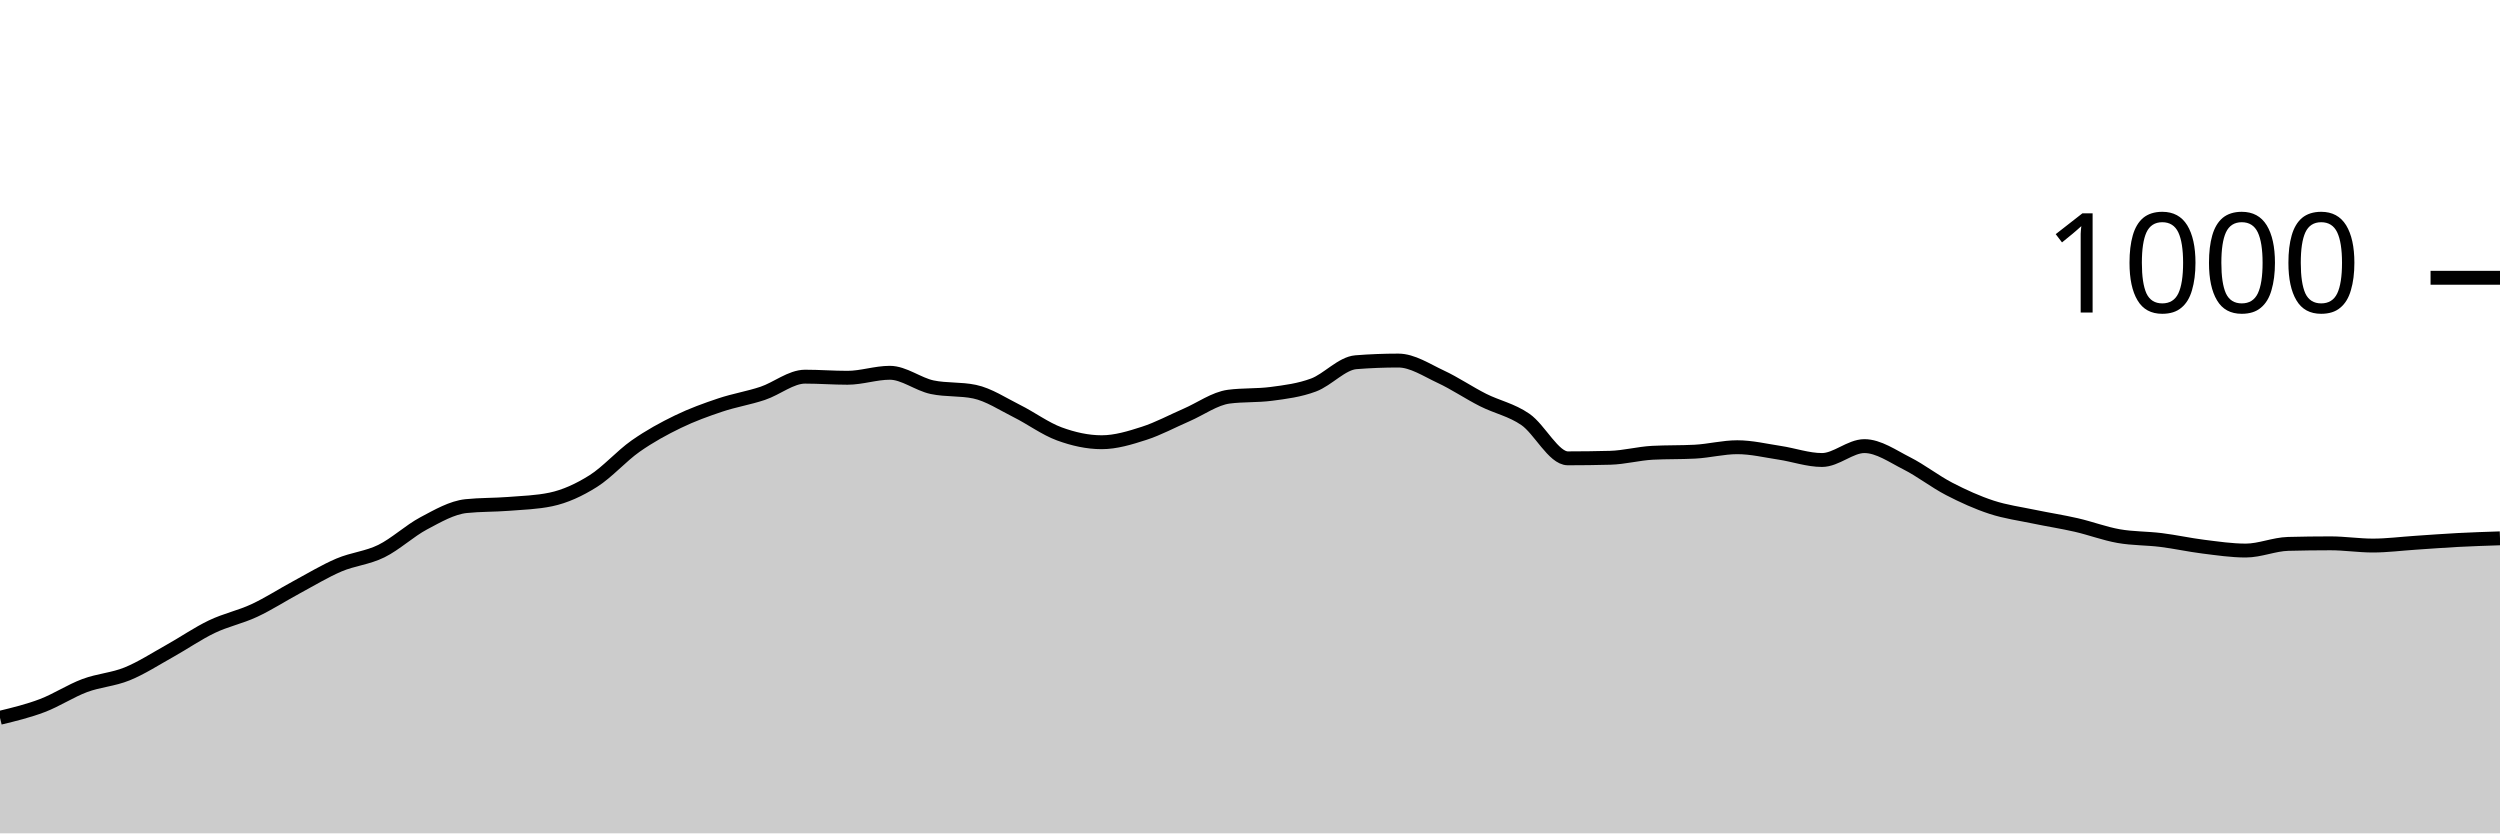
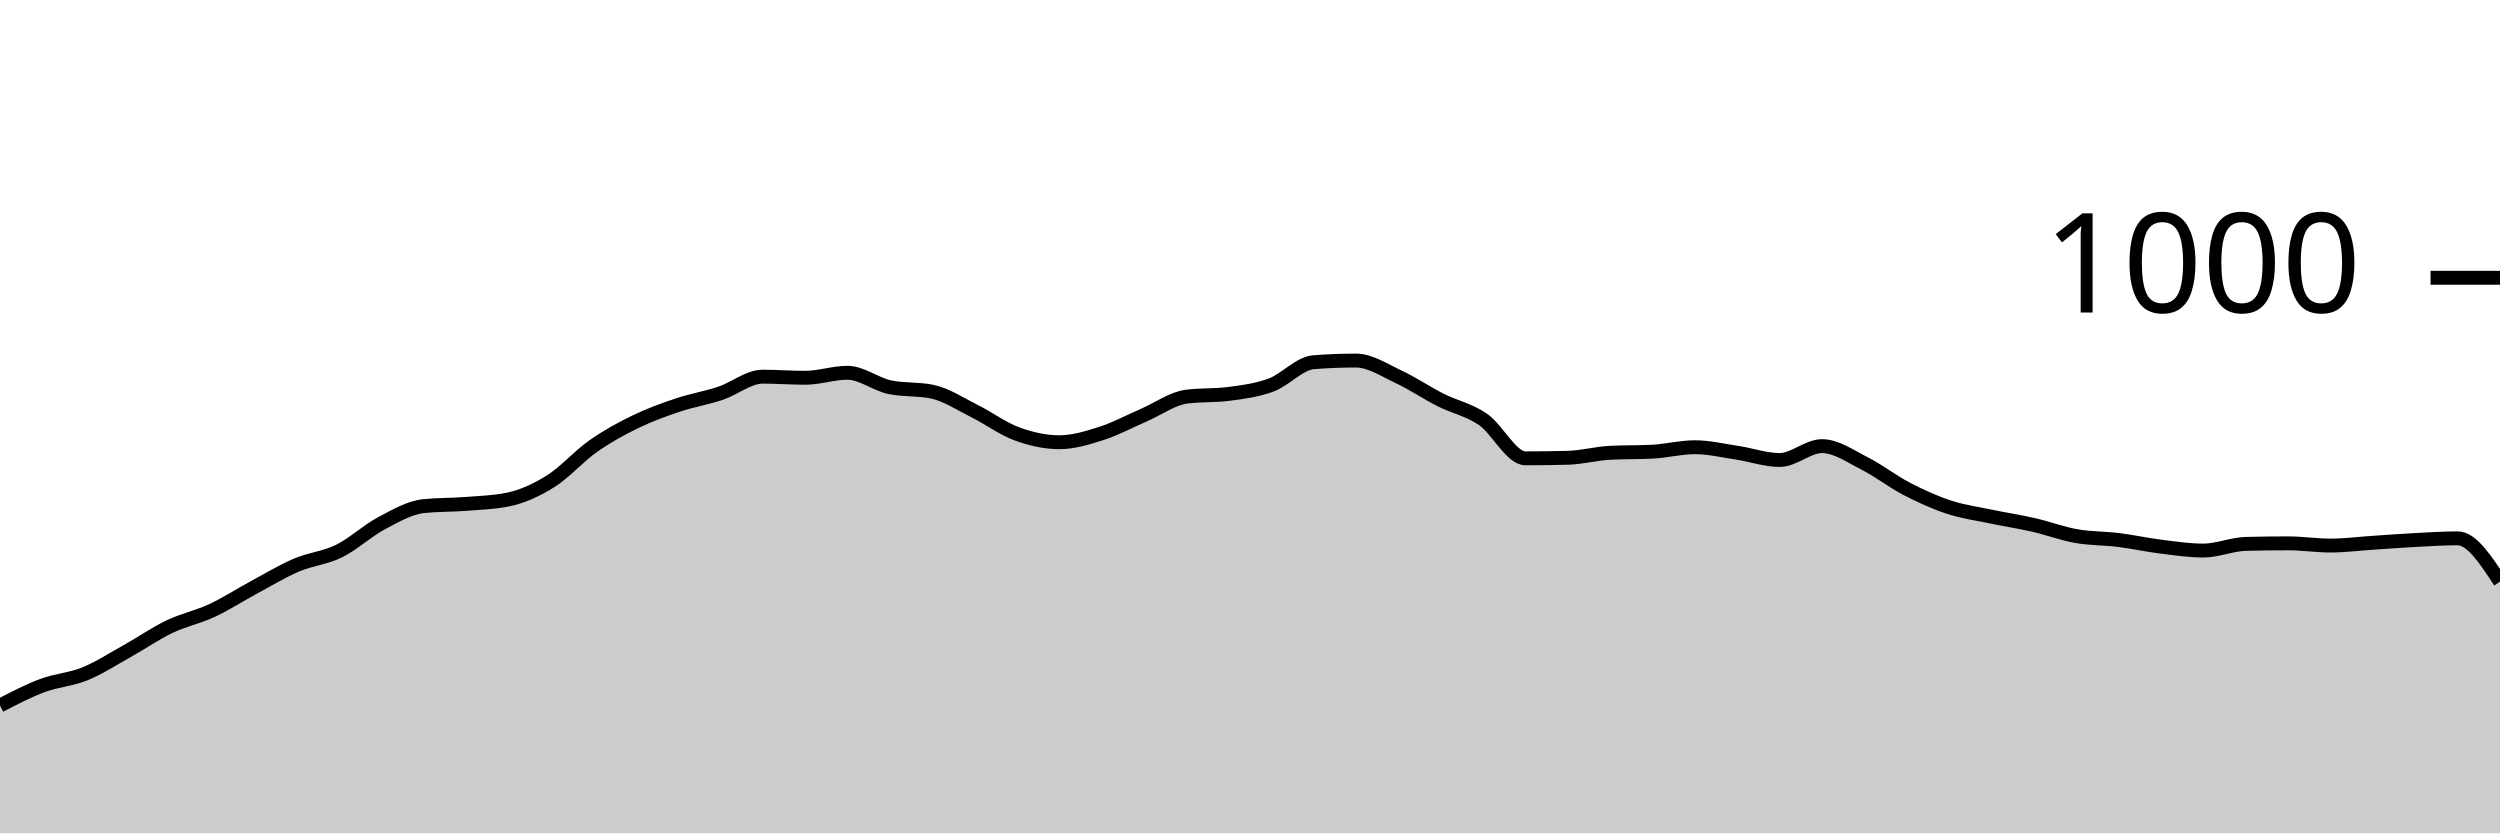
<svg xmlns="http://www.w3.org/2000/svg" viewBox="0 0 180 60">
  <g transform="translate(0,20)">
-     <path class="area" fill="rgba(0, 0, 0, 0.2)" d="M0,31.68C1.017,31.433,2.034,31.187,3.051,30.8C4.068,30.413,5.085,29.74,6.102,29.36C7.119,28.98,8.136,28.933,9.153,28.52C10.169,28.107,11.186,27.447,12.203,26.88C13.22,26.313,14.237,25.607,15.254,25.12C16.271,24.633,17.288,24.433,18.305,23.96C19.322,23.487,20.339,22.827,21.356,22.28C22.373,21.733,23.39,21.113,24.407,20.68C25.424,20.247,26.441,20.18,27.458,19.68C28.475,19.18,29.492,18.22,30.508,17.68C31.525,17.14,32.542,16.547,33.559,16.44C34.576,16.333,35.593,16.36,36.61,16.28C37.627,16.2,38.644,16.173,39.661,15.96C40.678,15.747,41.695,15.28,42.712,14.64C43.729,14,44.746,12.833,45.763,12.12C46.78,11.407,47.797,10.853,48.814,10.36C49.831,9.867,50.847,9.5,51.864,9.16C52.881,8.82,53.898,8.66,54.915,8.32C55.932,7.98,56.949,7.12,57.966,7.12C58.983,7.12,60,7.2,61.017,7.2C62.034,7.2,63.051,6.84,64.068,6.84C65.085,6.84,66.102,7.667,67.119,7.88C68.136,8.093,69.153,7.987,70.169,8.2C71.186,8.413,72.203,9.093,73.22,9.6C74.237,10.107,75.254,10.867,76.271,11.24C77.288,11.613,78.305,11.84,79.322,11.84C80.339,11.84,81.356,11.527,82.373,11.2C83.39,10.873,84.407,10.32,85.424,9.88C86.441,9.44,87.458,8.693,88.475,8.56C89.492,8.427,90.508,8.493,91.525,8.36C92.542,8.227,93.559,8.1,94.576,7.72C95.593,7.34,96.61,6.16,97.627,6.08C98.644,6,99.661,5.96,100.678,5.96C101.695,5.96,102.712,6.647,103.729,7.12C104.746,7.593,105.763,8.287,106.78,8.8C107.797,9.313,108.814,9.5,109.831,10.2C110.847,10.9,111.864,13,112.881,13C113.898,13,114.915,12.987,115.932,12.96C116.949,12.933,117.966,12.653,118.983,12.6C120,12.547,121.017,12.573,122.034,12.52C123.051,12.467,124.068,12.2,125.085,12.2C126.102,12.2,127.119,12.447,128.136,12.6C129.153,12.753,130.169,13.12,131.186,13.12C132.203,13.12,133.22,12.12,134.237,12.12C135.254,12.12,136.271,12.847,137.288,13.36C138.305,13.873,139.322,14.673,140.339,15.2C141.356,15.727,142.373,16.187,143.39,16.52C144.407,16.853,145.424,16.987,146.441,17.2C147.458,17.413,148.475,17.567,149.492,17.8C150.508,18.033,151.525,18.42,152.542,18.6C153.559,18.78,154.576,18.753,155.593,18.88C156.61,19.007,157.627,19.233,158.644,19.36C159.661,19.487,160.678,19.64,161.695,19.64C162.712,19.64,163.729,19.187,164.746,19.16C165.763,19.133,166.78,19.12,167.797,19.12C168.814,19.12,169.831,19.28,170.847,19.28C171.864,19.28,172.881,19.147,173.898,19.08C174.915,19.013,175.932,18.933,176.949,18.88C177.966,18.827,178.983,18.793,180,18.76L180,40C178.983,40,177.966,40,176.949,40C175.932,40,174.915,40,173.898,40C172.881,40,171.864,40,170.847,40C169.831,40,168.814,40,167.797,40C166.78,40,165.763,40,164.746,40C163.729,40,162.712,40,161.695,40C160.678,40,159.661,40,158.644,40C157.627,40,156.61,40,155.593,40C154.576,40,153.559,40,152.542,40C151.525,40,150.508,40,149.492,40C148.475,40,147.458,40,146.441,40C145.424,40,144.407,40,143.39,40C142.373,40,141.356,40,140.339,40C139.322,40,138.305,40,137.288,40C136.271,40,135.254,40,134.237,40C133.22,40,132.203,40,131.186,40C130.169,40,129.153,40,128.136,40C127.119,40,126.102,40,125.085,40C124.068,40,123.051,40,122.034,40C121.017,40,120,40,118.983,40C117.966,40,116.949,40,115.932,40C114.915,40,113.898,40,112.881,40C111.864,40,110.847,40,109.831,40C108.814,40,107.797,40,106.78,40C105.763,40,104.746,40,103.729,40C102.712,40,101.695,40,100.678,40C99.661,40,98.644,40,97.627,40C96.61,40,95.593,40,94.576,40C93.559,40,92.542,40,91.525,40C90.508,40,89.492,40,88.475,40C87.458,40,86.441,40,85.424,40C84.407,40,83.39,40,82.373,40C81.356,40,80.339,40,79.322,40C78.305,40,77.288,40,76.271,40C75.254,40,74.237,40,73.22,40C72.203,40,71.186,40,70.169,40C69.153,40,68.136,40,67.119,40C66.102,40,65.085,40,64.068,40C63.051,40,62.034,40,61.017,40C60,40,58.983,40,57.966,40C56.949,40,55.932,40,54.915,40C53.898,40,52.881,40,51.864,40C50.847,40,49.831,40,48.814,40C47.797,40,46.78,40,45.763,40C44.746,40,43.729,40,42.712,40C41.695,40,40.678,40,39.661,40C38.644,40,37.627,40,36.61,40C35.593,40,34.576,40,33.559,40C32.542,40,31.525,40,30.508,40C29.492,40,28.475,40,27.458,40C26.441,40,25.424,40,24.407,40C23.39,40,22.373,40,21.356,40C20.339,40,19.322,40,18.305,40C17.288,40,16.271,40,15.254,40C14.237,40,13.22,40,12.203,40C11.186,40,10.169,40,9.153,40C8.136,40,7.119,40,6.102,40C5.085,40,4.068,40,3.051,40C2.034,40,1.017,40,0,40Z" />
-     <path class="line" stroke="black" fill="none" d="M0,31.68C1.017,31.433,2.034,31.187,3.051,30.8C4.068,30.413,5.085,29.74,6.102,29.36C7.119,28.98,8.136,28.933,9.153,28.52C10.169,28.107,11.186,27.447,12.203,26.88C13.22,26.313,14.237,25.607,15.254,25.12C16.271,24.633,17.288,24.433,18.305,23.96C19.322,23.487,20.339,22.827,21.356,22.28C22.373,21.733,23.39,21.113,24.407,20.68C25.424,20.247,26.441,20.18,27.458,19.68C28.475,19.18,29.492,18.22,30.508,17.68C31.525,17.14,32.542,16.547,33.559,16.44C34.576,16.333,35.593,16.36,36.61,16.28C37.627,16.2,38.644,16.173,39.661,15.96C40.678,15.747,41.695,15.28,42.712,14.64C43.729,14,44.746,12.833,45.763,12.12C46.78,11.407,47.797,10.853,48.814,10.36C49.831,9.867,50.847,9.5,51.864,9.16C52.881,8.82,53.898,8.66,54.915,8.32C55.932,7.98,56.949,7.12,57.966,7.12C58.983,7.12,60,7.2,61.017,7.2C62.034,7.2,63.051,6.84,64.068,6.84C65.085,6.84,66.102,7.667,67.119,7.88C68.136,8.093,69.153,7.987,70.169,8.2C71.186,8.413,72.203,9.093,73.22,9.6C74.237,10.107,75.254,10.867,76.271,11.24C77.288,11.613,78.305,11.84,79.322,11.84C80.339,11.84,81.356,11.527,82.373,11.2C83.39,10.873,84.407,10.32,85.424,9.88C86.441,9.44,87.458,8.693,88.475,8.56C89.492,8.427,90.508,8.493,91.525,8.36C92.542,8.227,93.559,8.1,94.576,7.72C95.593,7.34,96.61,6.16,97.627,6.08C98.644,6,99.661,5.96,100.678,5.96C101.695,5.96,102.712,6.647,103.729,7.12C104.746,7.593,105.763,8.287,106.78,8.8C107.797,9.313,108.814,9.5,109.831,10.2C110.847,10.9,111.864,13,112.881,13C113.898,13,114.915,12.987,115.932,12.96C116.949,12.933,117.966,12.653,118.983,12.6C120,12.547,121.017,12.573,122.034,12.52C123.051,12.467,124.068,12.2,125.085,12.2C126.102,12.2,127.119,12.447,128.136,12.6C129.153,12.753,130.169,13.12,131.186,13.12C132.203,13.12,133.22,12.12,134.237,12.12C135.254,12.12,136.271,12.847,137.288,13.36C138.305,13.873,139.322,14.673,140.339,15.2C141.356,15.727,142.373,16.187,143.39,16.52C144.407,16.853,145.424,16.987,146.441,17.2C147.458,17.413,148.475,17.567,149.492,17.8C150.508,18.033,151.525,18.42,152.542,18.6C153.559,18.78,154.576,18.753,155.593,18.88C156.61,19.007,157.627,19.233,158.644,19.36C159.661,19.487,160.678,19.64,161.695,19.64C162.712,19.64,163.729,19.187,164.746,19.16C165.763,19.133,166.78,19.12,167.797,19.12C168.814,19.12,169.831,19.28,170.847,19.28C171.864,19.28,172.881,19.147,173.898,19.08C174.915,19.013,175.932,18.933,176.949,18.88C177.966,18.827,178.983,18.793,180,18.76" />
+     <path class="area" fill="rgba(0, 0, 0, 0.2)" d="M0,30.8C1.017,30.27,2.034,29.74,3.051,29.36C4.068,28.98,5.085,28.933,6.102,28.52C7.119,28.107,8.136,27.447,9.153,26.88C10.169,26.313,11.186,25.607,12.203,25.12C13.22,24.633,14.237,24.433,15.254,23.96C16.271,23.487,17.288,22.827,18.305,22.28C19.322,21.733,20.339,21.113,21.356,20.68C22.373,20.247,23.39,20.18,24.407,19.68C25.424,19.18,26.441,18.22,27.458,17.68C28.475,17.14,29.492,16.547,30.508,16.44C31.525,16.333,32.542,16.36,33.559,16.28C34.576,16.2,35.593,16.173,36.61,15.96C37.627,15.747,38.644,15.28,39.661,14.64C40.678,14,41.695,12.833,42.712,12.12C43.729,11.407,44.746,10.853,45.763,10.36C46.78,9.867,47.797,9.5,48.814,9.16C49.831,8.82,50.847,8.66,51.864,8.32C52.881,7.98,53.898,7.12,54.915,7.12C55.932,7.12,56.949,7.2,57.966,7.2C58.983,7.2,60,6.84,61.017,6.84C62.034,6.84,63.051,7.667,64.068,7.88C65.085,8.093,66.102,7.987,67.119,8.2C68.136,8.413,69.153,9.093,70.169,9.6C71.186,10.107,72.203,10.867,73.22,11.24C74.237,11.613,75.254,11.84,76.271,11.84C77.288,11.84,78.305,11.527,79.322,11.2C80.339,10.873,81.356,10.32,82.373,9.88C83.39,9.44,84.407,8.693,85.424,8.56C86.441,8.427,87.458,8.493,88.475,8.36C89.492,8.227,90.508,8.1,91.525,7.72C92.542,7.34,93.559,6.16,94.576,6.08C95.593,6,96.61,5.96,97.627,5.96C98.644,5.96,99.661,6.647,100.678,7.12C101.695,7.593,102.712,8.287,103.729,8.8C104.746,9.313,105.763,9.5,106.78,10.2C107.797,10.9,108.814,13,109.831,13C110.847,13,111.864,12.987,112.881,12.96C113.898,12.933,114.915,12.653,115.932,12.6C116.949,12.547,117.966,12.573,118.983,12.52C120,12.467,121.017,12.2,122.034,12.2C123.051,12.2,124.068,12.447,125.085,12.6C126.102,12.753,127.119,13.12,128.136,13.12C129.153,13.12,130.169,12.12,131.186,12.12C132.203,12.12,133.22,12.847,134.237,13.36C135.254,13.873,136.271,14.673,137.288,15.2C138.305,15.727,139.322,16.187,140.339,16.52C141.356,16.853,142.373,16.987,143.39,17.2C144.407,17.413,145.424,17.567,146.441,17.8C147.458,18.033,148.475,18.42,149.492,18.6C150.508,18.78,151.525,18.753,152.542,18.88C153.559,19.007,154.576,19.233,155.593,19.36C156.61,19.487,157.627,19.64,158.644,19.64C159.661,19.64,160.678,19.187,161.695,19.16C162.712,19.133,163.729,19.12,164.746,19.12C165.763,19.12,166.78,19.28,167.797,19.28C168.814,19.28,169.831,19.147,170.847,19.08C171.864,19.013,172.881,18.933,173.898,18.88C174.915,18.827,175.932,18.76,176.949,18.76C177.966,18.76,178.983,20.32,180,21.88L180,40C178.983,40,177.966,40,176.949,40C175.932,40,174.915,40,173.898,40C172.881,40,171.864,40,170.847,40C169.831,40,168.814,40,167.797,40C166.78,40,165.763,40,164.746,40C163.729,40,162.712,40,161.695,40C160.678,40,159.661,40,158.644,40C157.627,40,156.61,40,155.593,40C154.576,40,153.559,40,152.542,40C151.525,40,150.508,40,149.492,40C148.475,40,147.458,40,146.441,40C145.424,40,144.407,40,143.39,40C142.373,40,141.356,40,140.339,40C139.322,40,138.305,40,137.288,40C136.271,40,135.254,40,134.237,40C133.22,40,132.203,40,131.186,40C130.169,40,129.153,40,128.136,40C127.119,40,126.102,40,125.085,40C124.068,40,123.051,40,122.034,40C121.017,40,120,40,118.983,40C117.966,40,116.949,40,115.932,40C114.915,40,113.898,40,112.881,40C111.864,40,110.847,40,109.831,40C108.814,40,107.797,40,106.78,40C105.763,40,104.746,40,103.729,40C102.712,40,101.695,40,100.678,40C99.661,40,98.644,40,97.627,40C96.61,40,95.593,40,94.576,40C93.559,40,92.542,40,91.525,40C90.508,40,89.492,40,88.475,40C87.458,40,86.441,40,85.424,40C84.407,40,83.39,40,82.373,40C81.356,40,80.339,40,79.322,40C78.305,40,77.288,40,76.271,40C75.254,40,74.237,40,73.22,40C72.203,40,71.186,40,70.169,40C69.153,40,68.136,40,67.119,40C66.102,40,65.085,40,64.068,40C63.051,40,62.034,40,61.017,40C60,40,58.983,40,57.966,40C56.949,40,55.932,40,54.915,40C53.898,40,52.881,40,51.864,40C50.847,40,49.831,40,48.814,40C47.797,40,46.78,40,45.763,40C44.746,40,43.729,40,42.712,40C41.695,40,40.678,40,39.661,40C38.644,40,37.627,40,36.61,40C35.593,40,34.576,40,33.559,40C32.542,40,31.525,40,30.508,40C29.492,40,28.475,40,27.458,40C26.441,40,25.424,40,24.407,40C23.39,40,22.373,40,21.356,40C20.339,40,19.322,40,18.305,40C17.288,40,16.271,40,15.254,40C14.237,40,13.22,40,12.203,40C11.186,40,10.169,40,9.153,40C8.136,40,7.119,40,6.102,40C5.085,40,4.068,40,3.051,40C2.034,40,1.017,40,0,40Z" />
+     <path class="line" stroke="black" fill="none" d="M0,30.8C1.017,30.27,2.034,29.74,3.051,29.36C4.068,28.98,5.085,28.933,6.102,28.52C7.119,28.107,8.136,27.447,9.153,26.88C10.169,26.313,11.186,25.607,12.203,25.12C13.22,24.633,14.237,24.433,15.254,23.96C16.271,23.487,17.288,22.827,18.305,22.28C19.322,21.733,20.339,21.113,21.356,20.68C22.373,20.247,23.39,20.18,24.407,19.68C25.424,19.18,26.441,18.22,27.458,17.68C28.475,17.14,29.492,16.547,30.508,16.44C31.525,16.333,32.542,16.36,33.559,16.28C34.576,16.2,35.593,16.173,36.61,15.96C37.627,15.747,38.644,15.28,39.661,14.64C40.678,14,41.695,12.833,42.712,12.12C43.729,11.407,44.746,10.853,45.763,10.36C46.78,9.867,47.797,9.5,48.814,9.16C49.831,8.82,50.847,8.66,51.864,8.32C52.881,7.98,53.898,7.12,54.915,7.12C55.932,7.12,56.949,7.2,57.966,7.2C58.983,7.2,60,6.84,61.017,6.84C62.034,6.84,63.051,7.667,64.068,7.88C65.085,8.093,66.102,7.987,67.119,8.2C68.136,8.413,69.153,9.093,70.169,9.6C71.186,10.107,72.203,10.867,73.22,11.24C74.237,11.613,75.254,11.84,76.271,11.84C77.288,11.84,78.305,11.527,79.322,11.2C80.339,10.873,81.356,10.32,82.373,9.88C83.39,9.44,84.407,8.693,85.424,8.56C86.441,8.427,87.458,8.493,88.475,8.36C89.492,8.227,90.508,8.1,91.525,7.72C92.542,7.34,93.559,6.16,94.576,6.08C95.593,6,96.61,5.96,97.627,5.96C98.644,5.96,99.661,6.647,100.678,7.12C101.695,7.593,102.712,8.287,103.729,8.8C104.746,9.313,105.763,9.5,106.78,10.2C107.797,10.9,108.814,13,109.831,13C110.847,13,111.864,12.987,112.881,12.96C113.898,12.933,114.915,12.653,115.932,12.6C116.949,12.547,117.966,12.573,118.983,12.52C120,12.467,121.017,12.2,122.034,12.2C123.051,12.2,124.068,12.447,125.085,12.6C126.102,12.753,127.119,13.12,128.136,13.12C129.153,13.12,130.169,12.12,131.186,12.12C132.203,12.12,133.22,12.847,134.237,13.36C135.254,13.873,136.271,14.673,137.288,15.2C138.305,15.727,139.322,16.187,140.339,16.52C141.356,16.853,142.373,16.987,143.39,17.2C144.407,17.413,145.424,17.567,146.441,17.8C147.458,18.033,148.475,18.42,149.492,18.6C150.508,18.78,151.525,18.753,152.542,18.88C153.559,19.007,154.576,19.233,155.593,19.36C156.61,19.487,157.627,19.64,158.644,19.64C159.661,19.64,160.678,19.187,161.695,19.16C162.712,19.133,163.729,19.12,164.746,19.12C165.763,19.12,166.78,19.28,167.797,19.28C168.814,19.28,169.831,19.147,170.847,19.08C171.864,19.013,172.881,18.933,173.898,18.88C174.915,18.827,175.932,18.76,176.949,18.76C177.966,18.76,178.983,20.32,180,21.88" />
    <path class="axis-ceiling" stroke-width="1" stroke="black" fill="none" d="M175,0L180,0" />
    <text class="axis-ceiling-label" font-family="sans-serif" text-anchor="end" font-size="10px" x="170" y="2.5">1000</text>
  </g>
</svg>
